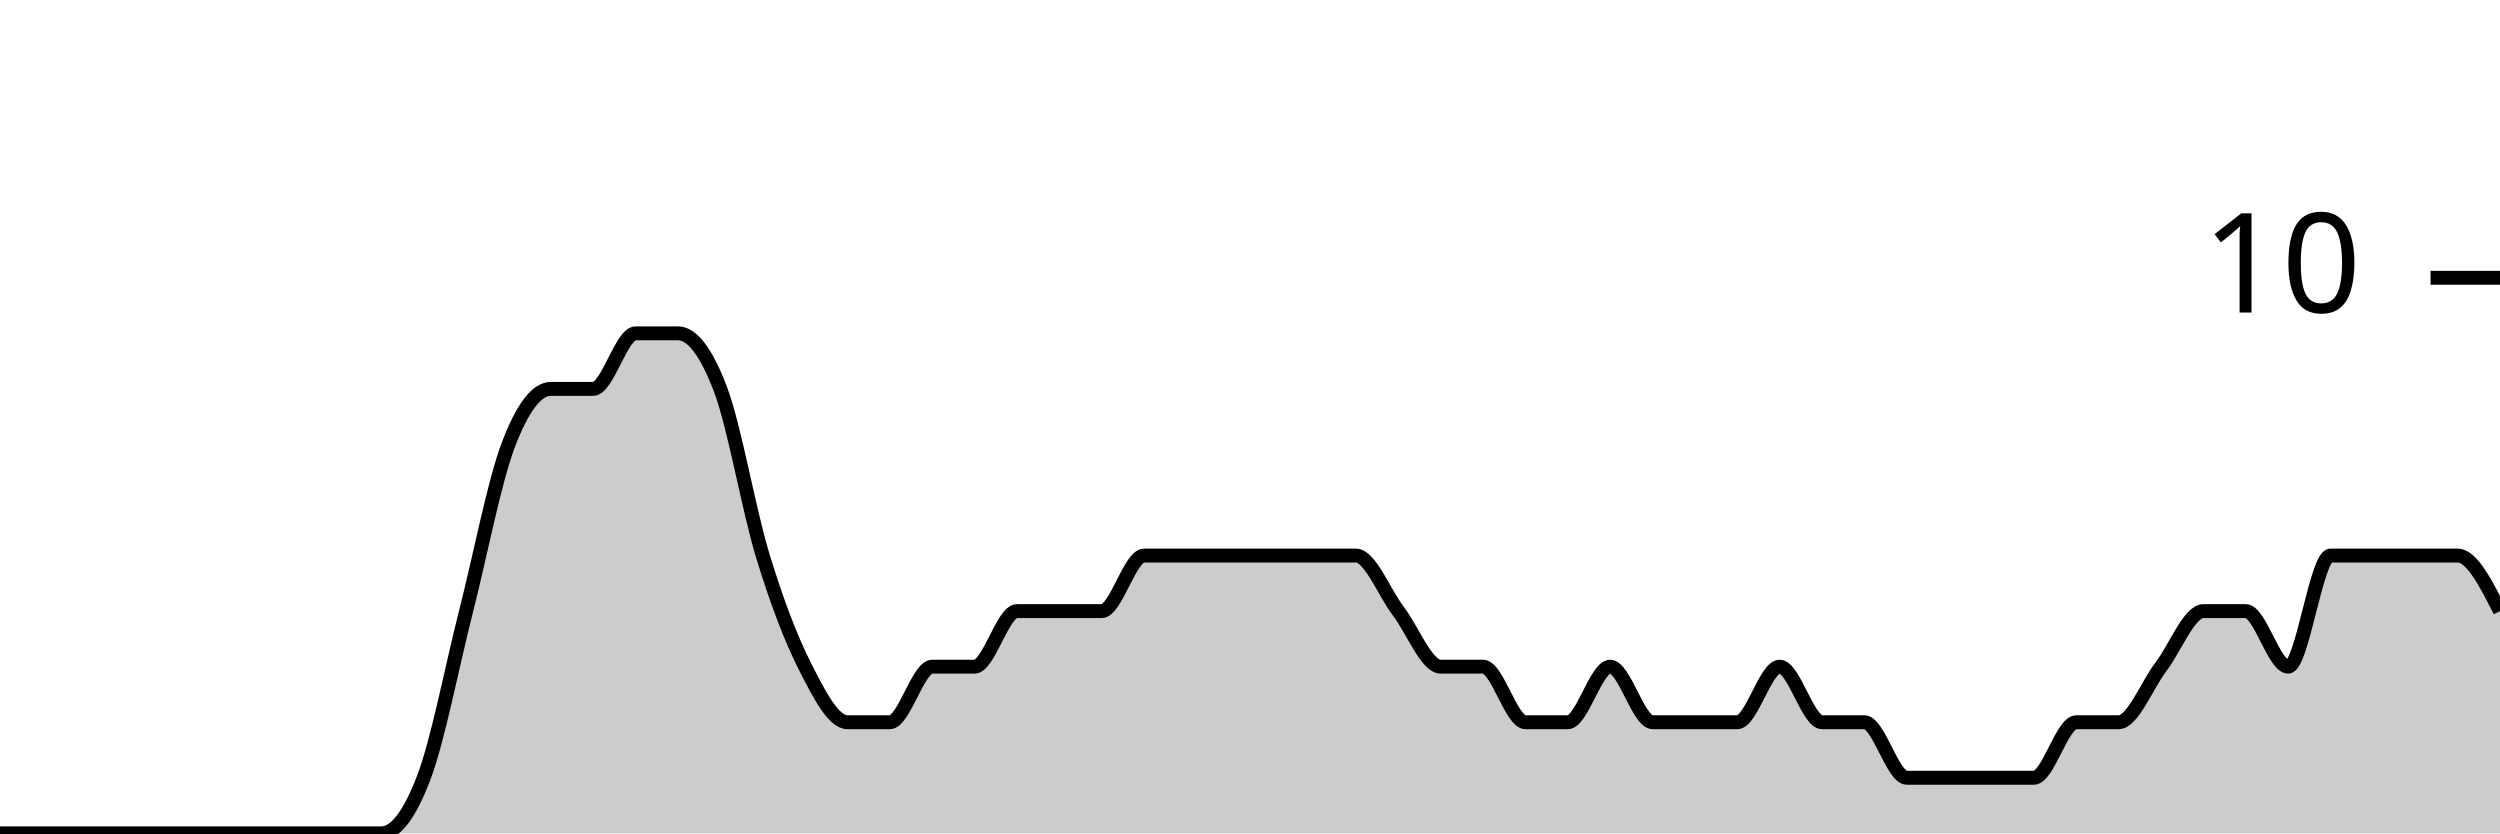
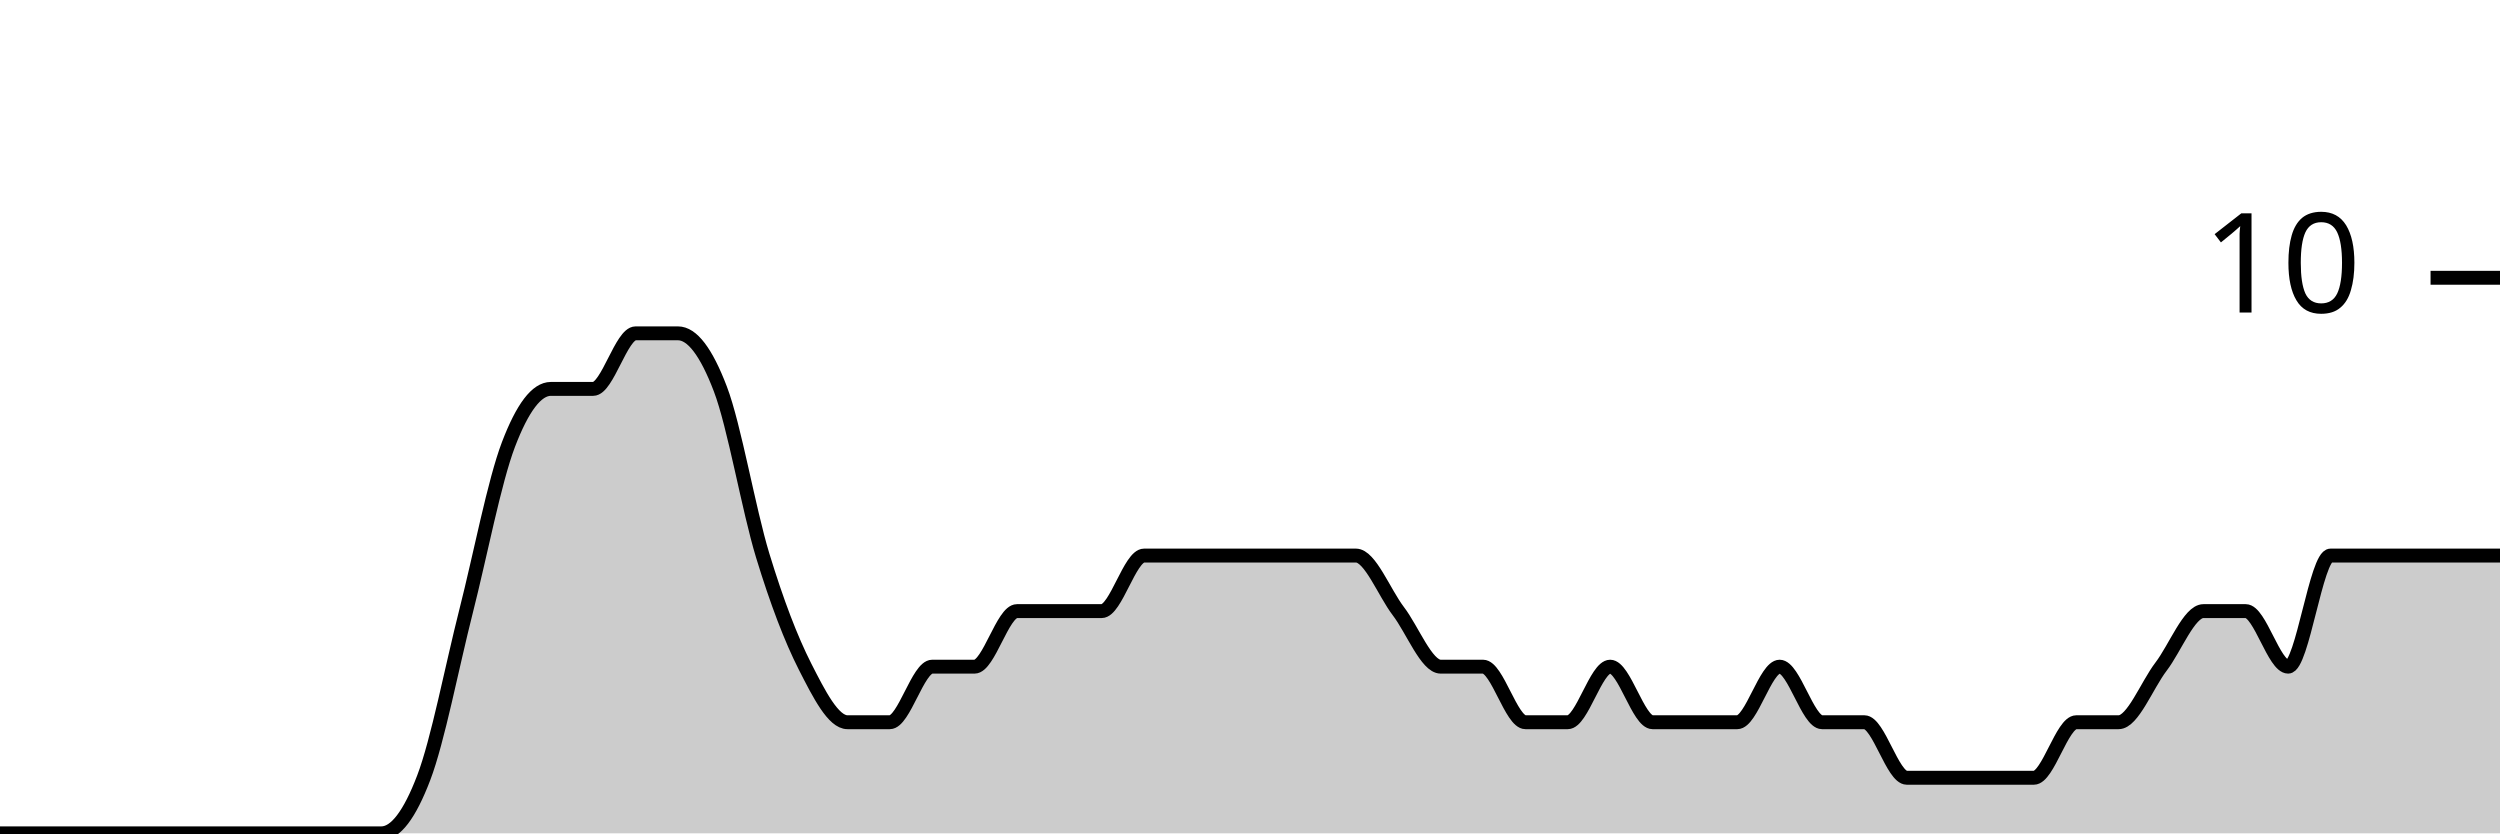
<svg xmlns="http://www.w3.org/2000/svg" viewBox="0 0 180 60">
  <g transform="translate(0,20)">
-     <path class="area" fill="rgba(0, 0, 0, 0.2)" d="M0,40C1.017,40,2.034,40,3.051,40C4.068,40,5.085,40,6.102,40C7.119,40,8.136,40,9.153,40C10.169,40,11.186,40,12.203,40C13.22,40,14.237,40,15.254,40C16.271,40,17.288,40,18.305,40C19.322,40,20.339,40,21.356,40C22.373,40,23.39,40,24.407,40C25.424,40,26.441,40,27.458,40C28.475,40,29.492,38.667,30.508,36C31.525,33.333,32.542,28,33.559,24C34.576,20,35.593,14.667,36.61,12C37.627,9.333,38.644,8,39.661,8C40.678,8,41.695,8,42.712,8C43.729,8,44.746,4,45.763,4C46.78,4,47.797,4,48.814,4C49.831,4,50.847,5.333,51.864,8C52.881,10.667,53.898,16.667,54.915,20C55.932,23.333,56.949,26,57.966,28C58.983,30,60,32,61.017,32C62.034,32,63.051,32,64.068,32C65.085,32,66.102,28,67.119,28C68.136,28,69.153,28,70.169,28C71.186,28,72.203,24,73.22,24C74.237,24,75.254,24,76.271,24C77.288,24,78.305,24,79.322,24C80.339,24,81.356,20,82.373,20C83.39,20,84.407,20,85.424,20C86.441,20,87.458,20,88.475,20C89.492,20,90.508,20,91.525,20C92.542,20,93.559,20,94.576,20C95.593,20,96.61,20,97.627,20C98.644,20,99.661,22.667,100.678,24C101.695,25.333,102.712,28,103.729,28C104.746,28,105.763,28,106.78,28C107.797,28,108.814,32,109.831,32C110.847,32,111.864,32,112.881,32C113.898,32,114.915,28,115.932,28C116.949,28,117.966,32,118.983,32C120,32,121.017,32,122.034,32C123.051,32,124.068,32,125.085,32C126.102,32,127.119,28,128.136,28C129.153,28,130.169,32,131.186,32C132.203,32,133.22,32,134.237,32C135.254,32,136.271,36,137.288,36C138.305,36,139.322,36,140.339,36C141.356,36,142.373,36,143.39,36C144.407,36,145.424,36,146.441,36C147.458,36,148.475,32,149.492,32C150.508,32,151.525,32,152.542,32C153.559,32,154.576,29.333,155.593,28C156.61,26.667,157.627,24,158.644,24C159.661,24,160.678,24,161.695,24C162.712,24,163.729,28,164.746,28C165.763,28,166.78,20,167.797,20C168.814,20,169.831,20,170.847,20C171.864,20,172.881,20,173.898,20C174.915,20,175.932,20,176.949,20C177.966,20,178.983,22,180,24L180,40C178.983,40,177.966,40,176.949,40C175.932,40,174.915,40,173.898,40C172.881,40,171.864,40,170.847,40C169.831,40,168.814,40,167.797,40C166.78,40,165.763,40,164.746,40C163.729,40,162.712,40,161.695,40C160.678,40,159.661,40,158.644,40C157.627,40,156.61,40,155.593,40C154.576,40,153.559,40,152.542,40C151.525,40,150.508,40,149.492,40C148.475,40,147.458,40,146.441,40C145.424,40,144.407,40,143.39,40C142.373,40,141.356,40,140.339,40C139.322,40,138.305,40,137.288,40C136.271,40,135.254,40,134.237,40C133.22,40,132.203,40,131.186,40C130.169,40,129.153,40,128.136,40C127.119,40,126.102,40,125.085,40C124.068,40,123.051,40,122.034,40C121.017,40,120,40,118.983,40C117.966,40,116.949,40,115.932,40C114.915,40,113.898,40,112.881,40C111.864,40,110.847,40,109.831,40C108.814,40,107.797,40,106.78,40C105.763,40,104.746,40,103.729,40C102.712,40,101.695,40,100.678,40C99.661,40,98.644,40,97.627,40C96.61,40,95.593,40,94.576,40C93.559,40,92.542,40,91.525,40C90.508,40,89.492,40,88.475,40C87.458,40,86.441,40,85.424,40C84.407,40,83.39,40,82.373,40C81.356,40,80.339,40,79.322,40C78.305,40,77.288,40,76.271,40C75.254,40,74.237,40,73.22,40C72.203,40,71.186,40,70.169,40C69.153,40,68.136,40,67.119,40C66.102,40,65.085,40,64.068,40C63.051,40,62.034,40,61.017,40C60,40,58.983,40,57.966,40C56.949,40,55.932,40,54.915,40C53.898,40,52.881,40,51.864,40C50.847,40,49.831,40,48.814,40C47.797,40,46.78,40,45.763,40C44.746,40,43.729,40,42.712,40C41.695,40,40.678,40,39.661,40C38.644,40,37.627,40,36.61,40C35.593,40,34.576,40,33.559,40C32.542,40,31.525,40,30.508,40C29.492,40,28.475,40,27.458,40C26.441,40,25.424,40,24.407,40C23.39,40,22.373,40,21.356,40C20.339,40,19.322,40,18.305,40C17.288,40,16.271,40,15.254,40C14.237,40,13.22,40,12.203,40C11.186,40,10.169,40,9.153,40C8.136,40,7.119,40,6.102,40C5.085,40,4.068,40,3.051,40C2.034,40,1.017,40,0,40Z" />
-     <path class="line" stroke="black" fill="none" d="M0,40C1.017,40,2.034,40,3.051,40C4.068,40,5.085,40,6.102,40C7.119,40,8.136,40,9.153,40C10.169,40,11.186,40,12.203,40C13.22,40,14.237,40,15.254,40C16.271,40,17.288,40,18.305,40C19.322,40,20.339,40,21.356,40C22.373,40,23.39,40,24.407,40C25.424,40,26.441,40,27.458,40C28.475,40,29.492,38.667,30.508,36C31.525,33.333,32.542,28,33.559,24C34.576,20,35.593,14.667,36.61,12C37.627,9.333,38.644,8,39.661,8C40.678,8,41.695,8,42.712,8C43.729,8,44.746,4,45.763,4C46.78,4,47.797,4,48.814,4C49.831,4,50.847,5.333,51.864,8C52.881,10.667,53.898,16.667,54.915,20C55.932,23.333,56.949,26,57.966,28C58.983,30,60,32,61.017,32C62.034,32,63.051,32,64.068,32C65.085,32,66.102,28,67.119,28C68.136,28,69.153,28,70.169,28C71.186,28,72.203,24,73.22,24C74.237,24,75.254,24,76.271,24C77.288,24,78.305,24,79.322,24C80.339,24,81.356,20,82.373,20C83.39,20,84.407,20,85.424,20C86.441,20,87.458,20,88.475,20C89.492,20,90.508,20,91.525,20C92.542,20,93.559,20,94.576,20C95.593,20,96.61,20,97.627,20C98.644,20,99.661,22.667,100.678,24C101.695,25.333,102.712,28,103.729,28C104.746,28,105.763,28,106.78,28C107.797,28,108.814,32,109.831,32C110.847,32,111.864,32,112.881,32C113.898,32,114.915,28,115.932,28C116.949,28,117.966,32,118.983,32C120,32,121.017,32,122.034,32C123.051,32,124.068,32,125.085,32C126.102,32,127.119,28,128.136,28C129.153,28,130.169,32,131.186,32C132.203,32,133.22,32,134.237,32C135.254,32,136.271,36,137.288,36C138.305,36,139.322,36,140.339,36C141.356,36,142.373,36,143.39,36C144.407,36,145.424,36,146.441,36C147.458,36,148.475,32,149.492,32C150.508,32,151.525,32,152.542,32C153.559,32,154.576,29.333,155.593,28C156.61,26.667,157.627,24,158.644,24C159.661,24,160.678,24,161.695,24C162.712,24,163.729,28,164.746,28C165.763,28,166.78,20,167.797,20C168.814,20,169.831,20,170.847,20C171.864,20,172.881,20,173.898,20C174.915,20,175.932,20,176.949,20C177.966,20,178.983,22,180,24" />
+     <path class="area" fill="rgba(0, 0, 0, 0.2)" d="M0,40C1.017,40,2.034,40,3.051,40C4.068,40,5.085,40,6.102,40C7.119,40,8.136,40,9.153,40C10.169,40,11.186,40,12.203,40C13.22,40,14.237,40,15.254,40C16.271,40,17.288,40,18.305,40C19.322,40,20.339,40,21.356,40C22.373,40,23.39,40,24.407,40C25.424,40,26.441,40,27.458,40C28.475,40,29.492,38.667,30.508,36C31.525,33.333,32.542,28,33.559,24C34.576,20,35.593,14.667,36.61,12C37.627,9.333,38.644,8,39.661,8C40.678,8,41.695,8,42.712,8C43.729,8,44.746,4,45.763,4C46.78,4,47.797,4,48.814,4C49.831,4,50.847,5.333,51.864,8C52.881,10.667,53.898,16.667,54.915,20C55.932,23.333,56.949,26,57.966,28C58.983,30,60,32,61.017,32C62.034,32,63.051,32,64.068,32C65.085,32,66.102,28,67.119,28C68.136,28,69.153,28,70.169,28C71.186,28,72.203,24,73.22,24C74.237,24,75.254,24,76.271,24C77.288,24,78.305,24,79.322,24C80.339,24,81.356,20,82.373,20C83.39,20,84.407,20,85.424,20C86.441,20,87.458,20,88.475,20C89.492,20,90.508,20,91.525,20C92.542,20,93.559,20,94.576,20C95.593,20,96.61,20,97.627,20C98.644,20,99.661,22.667,100.678,24C101.695,25.333,102.712,28,103.729,28C104.746,28,105.763,28,106.78,28C107.797,28,108.814,32,109.831,32C110.847,32,111.864,32,112.881,32C113.898,32,114.915,28,115.932,28C116.949,28,117.966,32,118.983,32C120,32,121.017,32,122.034,32C123.051,32,124.068,32,125.085,32C126.102,32,127.119,28,128.136,28C129.153,28,130.169,32,131.186,32C132.203,32,133.22,32,134.237,32C135.254,32,136.271,36,137.288,36C138.305,36,139.322,36,140.339,36C141.356,36,142.373,36,143.39,36C144.407,36,145.424,36,146.441,36C147.458,36,148.475,32,149.492,32C150.508,32,151.525,32,152.542,32C153.559,32,154.576,29.333,155.593,28C156.61,26.667,157.627,24,158.644,24C159.661,24,160.678,24,161.695,24C162.712,24,163.729,28,164.746,28C165.763,28,166.78,20,167.797,20C168.814,20,169.831,20,170.847,20C171.864,20,172.881,20,173.898,20C174.915,20,175.932,20,176.949,20C177.966,20,178.983,20,180,20L180,40C178.983,40,177.966,40,176.949,40C175.932,40,174.915,40,173.898,40C172.881,40,171.864,40,170.847,40C169.831,40,168.814,40,167.797,40C166.78,40,165.763,40,164.746,40C163.729,40,162.712,40,161.695,40C160.678,40,159.661,40,158.644,40C157.627,40,156.61,40,155.593,40C154.576,40,153.559,40,152.542,40C151.525,40,150.508,40,149.492,40C148.475,40,147.458,40,146.441,40C145.424,40,144.407,40,143.39,40C142.373,40,141.356,40,140.339,40C139.322,40,138.305,40,137.288,40C136.271,40,135.254,40,134.237,40C133.22,40,132.203,40,131.186,40C130.169,40,129.153,40,128.136,40C127.119,40,126.102,40,125.085,40C124.068,40,123.051,40,122.034,40C121.017,40,120,40,118.983,40C117.966,40,116.949,40,115.932,40C114.915,40,113.898,40,112.881,40C111.864,40,110.847,40,109.831,40C108.814,40,107.797,40,106.78,40C105.763,40,104.746,40,103.729,40C102.712,40,101.695,40,100.678,40C99.661,40,98.644,40,97.627,40C96.61,40,95.593,40,94.576,40C93.559,40,92.542,40,91.525,40C90.508,40,89.492,40,88.475,40C87.458,40,86.441,40,85.424,40C84.407,40,83.39,40,82.373,40C81.356,40,80.339,40,79.322,40C78.305,40,77.288,40,76.271,40C75.254,40,74.237,40,73.22,40C72.203,40,71.186,40,70.169,40C69.153,40,68.136,40,67.119,40C66.102,40,65.085,40,64.068,40C63.051,40,62.034,40,61.017,40C60,40,58.983,40,57.966,40C56.949,40,55.932,40,54.915,40C53.898,40,52.881,40,51.864,40C50.847,40,49.831,40,48.814,40C47.797,40,46.78,40,45.763,40C44.746,40,43.729,40,42.712,40C41.695,40,40.678,40,39.661,40C38.644,40,37.627,40,36.61,40C35.593,40,34.576,40,33.559,40C32.542,40,31.525,40,30.508,40C29.492,40,28.475,40,27.458,40C26.441,40,25.424,40,24.407,40C23.39,40,22.373,40,21.356,40C20.339,40,19.322,40,18.305,40C17.288,40,16.271,40,15.254,40C14.237,40,13.22,40,12.203,40C11.186,40,10.169,40,9.153,40C8.136,40,7.119,40,6.102,40C5.085,40,4.068,40,3.051,40C2.034,40,1.017,40,0,40Z" />
+     <path class="line" stroke="black" fill="none" d="M0,40C1.017,40,2.034,40,3.051,40C4.068,40,5.085,40,6.102,40C7.119,40,8.136,40,9.153,40C10.169,40,11.186,40,12.203,40C13.22,40,14.237,40,15.254,40C16.271,40,17.288,40,18.305,40C19.322,40,20.339,40,21.356,40C22.373,40,23.39,40,24.407,40C25.424,40,26.441,40,27.458,40C28.475,40,29.492,38.667,30.508,36C31.525,33.333,32.542,28,33.559,24C34.576,20,35.593,14.667,36.61,12C37.627,9.333,38.644,8,39.661,8C40.678,8,41.695,8,42.712,8C43.729,8,44.746,4,45.763,4C46.78,4,47.797,4,48.814,4C49.831,4,50.847,5.333,51.864,8C52.881,10.667,53.898,16.667,54.915,20C55.932,23.333,56.949,26,57.966,28C58.983,30,60,32,61.017,32C62.034,32,63.051,32,64.068,32C65.085,32,66.102,28,67.119,28C68.136,28,69.153,28,70.169,28C71.186,28,72.203,24,73.22,24C74.237,24,75.254,24,76.271,24C77.288,24,78.305,24,79.322,24C80.339,24,81.356,20,82.373,20C83.39,20,84.407,20,85.424,20C86.441,20,87.458,20,88.475,20C89.492,20,90.508,20,91.525,20C92.542,20,93.559,20,94.576,20C95.593,20,96.61,20,97.627,20C98.644,20,99.661,22.667,100.678,24C101.695,25.333,102.712,28,103.729,28C104.746,28,105.763,28,106.78,28C107.797,28,108.814,32,109.831,32C110.847,32,111.864,32,112.881,32C113.898,32,114.915,28,115.932,28C116.949,28,117.966,32,118.983,32C120,32,121.017,32,122.034,32C123.051,32,124.068,32,125.085,32C126.102,32,127.119,28,128.136,28C129.153,28,130.169,32,131.186,32C132.203,32,133.22,32,134.237,32C135.254,32,136.271,36,137.288,36C138.305,36,139.322,36,140.339,36C141.356,36,142.373,36,143.39,36C144.407,36,145.424,36,146.441,36C147.458,36,148.475,32,149.492,32C150.508,32,151.525,32,152.542,32C153.559,32,154.576,29.333,155.593,28C156.61,26.667,157.627,24,158.644,24C159.661,24,160.678,24,161.695,24C162.712,24,163.729,28,164.746,28C165.763,28,166.78,20,167.797,20C168.814,20,169.831,20,170.847,20C171.864,20,172.881,20,173.898,20C174.915,20,175.932,20,176.949,20C177.966,20,178.983,20,180,20" />
    <path class="axis-ceiling" stroke-width="1" stroke="black" fill="none" d="M175,0L180,0" />
    <text class="axis-ceiling-label" font-family="sans-serif" text-anchor="end" font-size="10px" x="170" y="2.5">10</text>
  </g>
</svg>
